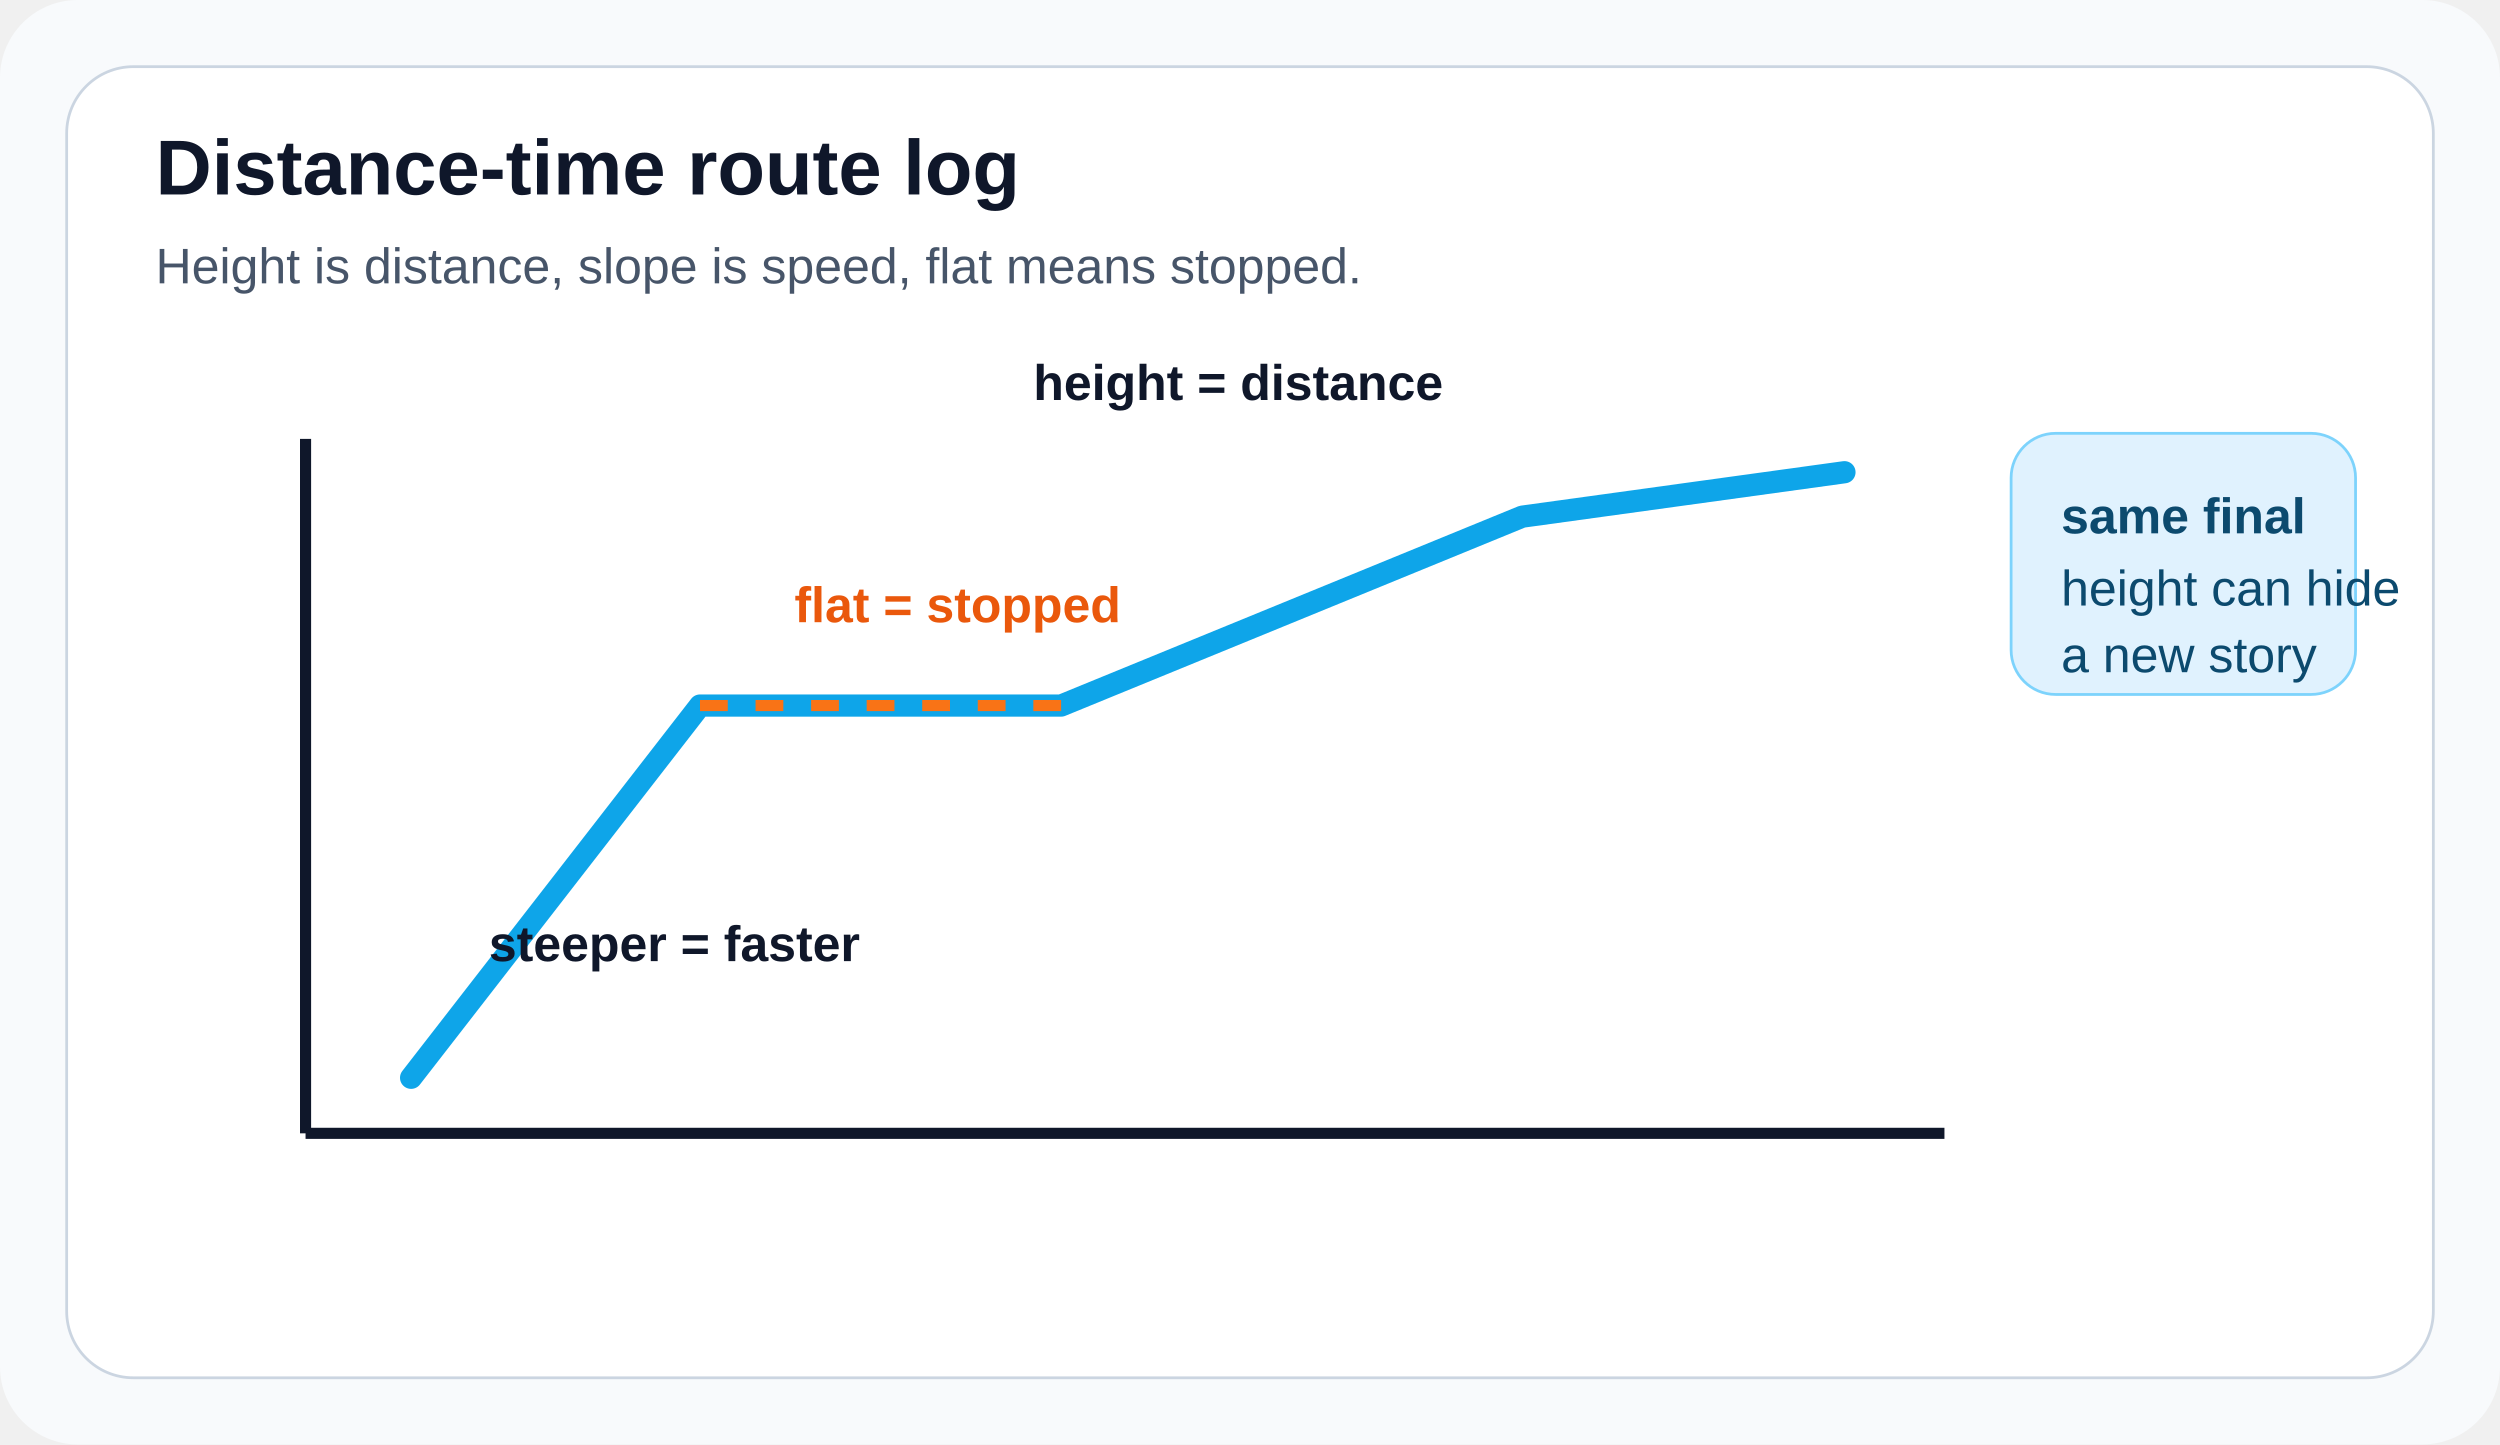
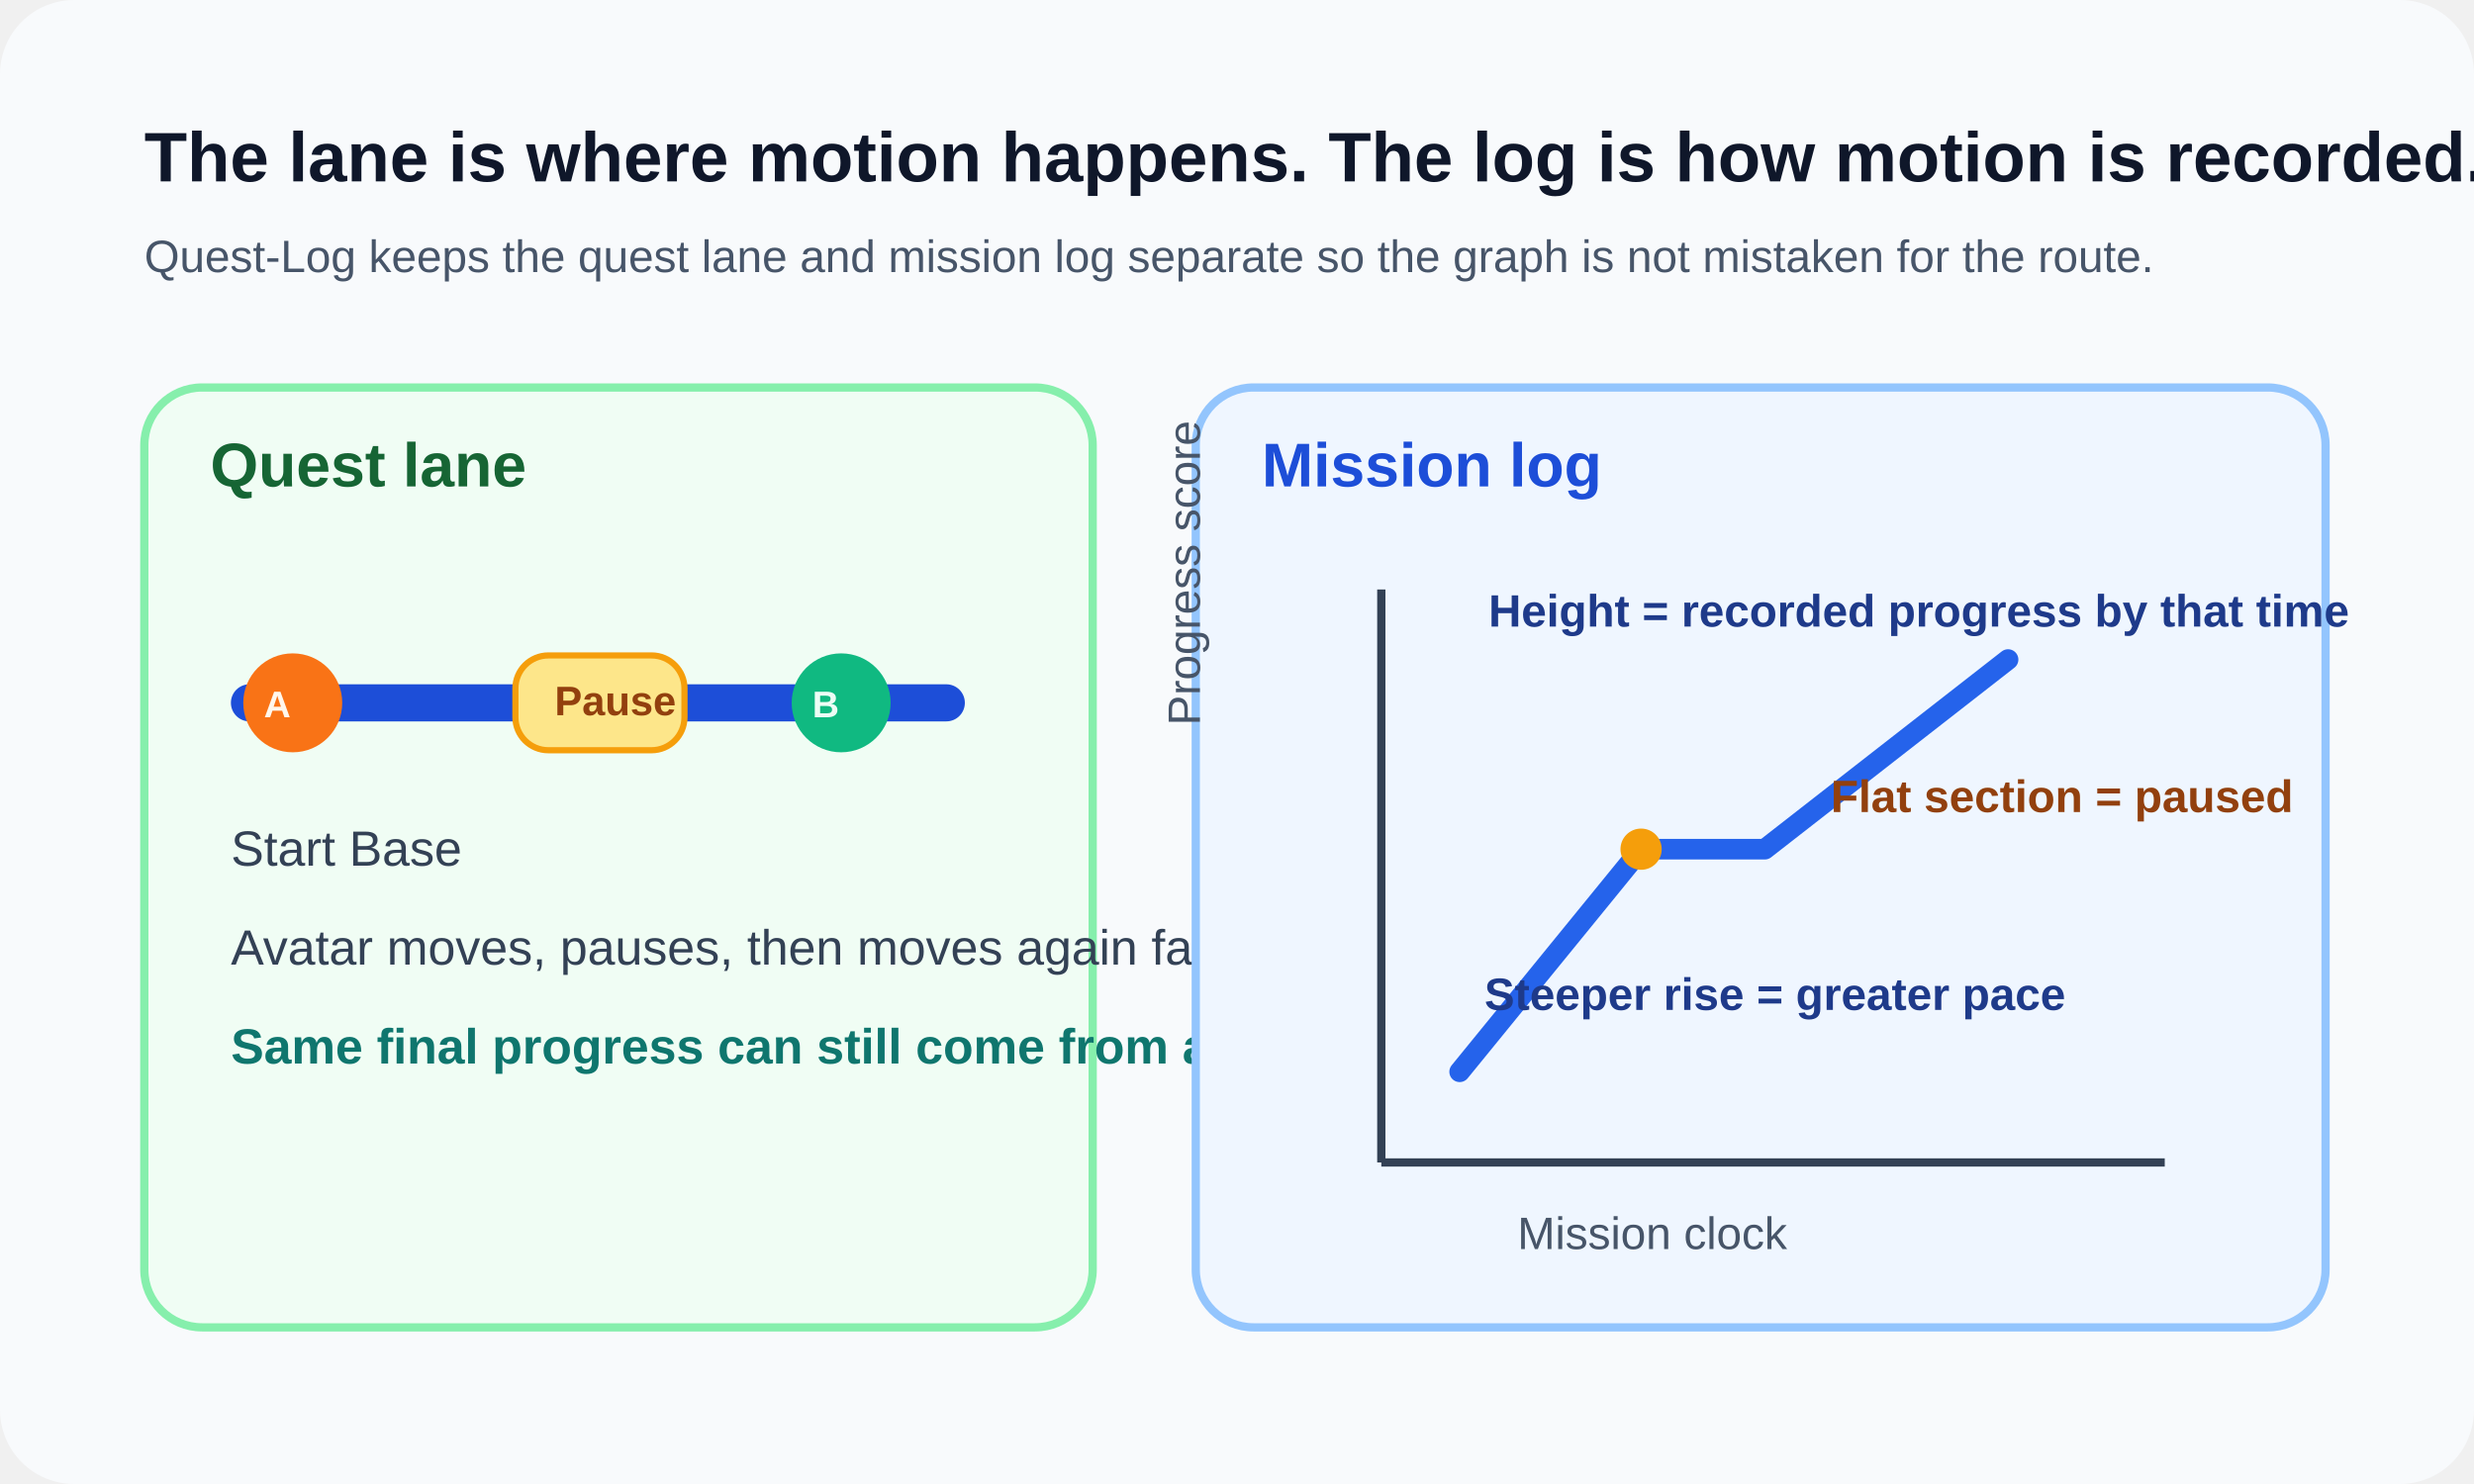
- <svg xmlns="http://www.w3.org/2000/svg" viewBox="0 0 900 520">
-   <rect width="900" height="520" rx="28" fill="#f8fafc" />
-   <rect x="24" y="24" width="852" height="472" rx="24" fill="#fff" stroke="#cbd5e1" />
-   <text x="56" y="70" font-family="Arial" font-size="28" font-weight="700" fill="#0f172a">Distance-time route log</text>
-   <text x="56" y="102" font-family="Arial" font-size="18" fill="#475569">Height is distance, slope is speed, flat means stopped.</text>
-   <line x1="110" y1="408" x2="110" y2="158" stroke="#0f172a" stroke-width="4" />
-   <line x1="110" y1="408" x2="700" y2="408" stroke="#0f172a" stroke-width="4" />
-   <polyline points="148,388 252,254 382,254 548,186 664,170" fill="none" stroke="#0ea5e9" stroke-width="8" stroke-linecap="round" stroke-linejoin="round" />
-   <line x1="252" y1="254" x2="382" y2="254" stroke="#f97316" stroke-width="4" stroke-dasharray="10 10" />
-   <text x="176" y="346" font-family="Arial" font-size="18" font-weight="700" fill="#0f172a">steeper = faster</text>
-   <text x="286" y="224" font-family="Arial" font-size="18" font-weight="700" fill="#ea580c">flat = stopped</text>
-   <text x="372" y="144" font-family="Arial" font-size="18" font-weight="700" fill="#0f172a">height = distance</text>
-   <rect x="724" y="156" width="124" height="94" rx="16" fill="#e0f2fe" stroke="#7dd3fc" />
-   <text x="742" y="192" font-family="Arial" font-size="18" font-weight="700" fill="#0c4a6e">same final</text>
-   <text x="742" y="218" font-family="Arial" font-size="18" fill="#0c4a6e">height can hide</text>
-   <text x="742" y="242" font-family="Arial" font-size="18" fill="#0c4a6e">a new story</text>
+ <svg xmlns="http://www.w3.org/2000/svg" width="1200" height="720" viewBox="0 0 1200 720" fill="none">
+   <rect width="1200" height="720" rx="36" fill="#F8FAFC" />
+   <text x="70" y="88" fill="#0F172A" font-family="Segoe UI, Arial, sans-serif" font-size="34" font-weight="700">The lane is where motion happens. The log is how motion is recorded.</text>
+   <text x="70" y="132" fill="#475569" font-family="Segoe UI, Arial, sans-serif" font-size="22">Quest-Log keeps the quest lane and mission log separate so the graph is not mistaken for the route.</text>
+   <rect x="70" y="188" width="460" height="456" rx="28" fill="#F0FDF4" stroke="#86EFAC" stroke-width="4" />
+   <text x="102" y="236" fill="#166534" font-family="Segoe UI, Arial, sans-serif" font-size="30" font-weight="700">Quest lane</text>
+   <rect x="112" y="332" width="356" height="18" rx="9" fill="#1D4ED8" />
+   <circle cx="142" cy="341" r="24" fill="#F97316" />
+   <text x="128" y="348" fill="#FFF7ED" font-family="Segoe UI, Arial, sans-serif" font-size="18" font-weight="700">A</text>
+   <rect x="250" y="318" width="82" height="46" rx="16" fill="#FDE68A" stroke="#F59E0B" stroke-width="3" />
+   <text x="269" y="347" fill="#92400E" font-family="Segoe UI, Arial, sans-serif" font-size="20" font-weight="700">Pause</text>
+   <circle cx="408" cy="341" r="24" fill="#10B981" />
+   <text x="394" y="348" fill="#ECFDF5" font-family="Segoe UI, Arial, sans-serif" font-size="18" font-weight="700">B</text>
+   <text x="112" y="420" fill="#334155" font-family="Segoe UI, Arial, sans-serif" font-size="24">Start Base</text>
+   <text x="112" y="468" fill="#334155" font-family="Segoe UI, Arial, sans-serif" font-size="24">Avatar moves, pauses, then moves again faster.</text>
+   <text x="112" y="516" fill="#0F766E" font-family="Segoe UI, Arial, sans-serif" font-size="24" font-weight="700">Same final progress can still come from a different run story.</text>
+   <rect x="580" y="188" width="548" height="456" rx="28" fill="#EFF6FF" stroke="#93C5FD" stroke-width="4" />
+   <text x="612" y="236" fill="#1D4ED8" font-family="Segoe UI, Arial, sans-serif" font-size="30" font-weight="700">Mission log</text>
+   <line x1="670" y1="564" x2="1050" y2="564" stroke="#334155" stroke-width="4" />
+   <line x1="670" y1="564" x2="670" y2="286" stroke="#334155" stroke-width="4" />
+   <path d="M708 520L796 412L856 412L974 320" stroke="#2563EB" stroke-width="10" stroke-linecap="round" stroke-linejoin="round" />
+   <circle cx="796" cy="412" r="10" fill="#F59E0B" />
+   <text x="736" y="606" fill="#475569" font-family="Segoe UI, Arial, sans-serif" font-size="22">Mission clock</text>
+   <text x="582" y="352" fill="#475569" font-family="Segoe UI, Arial, sans-serif" font-size="22" transform="rotate(-90 582 352)">Progress score</text>
+   <text x="888" y="394" fill="#92400E" font-family="Segoe UI, Arial, sans-serif" font-size="22" font-weight="700">Flat section = paused</text>
+   <text x="720" y="490" fill="#1E3A8A" font-family="Segoe UI, Arial, sans-serif" font-size="22" font-weight="700">Steeper rise = greater pace</text>
+   <text x="722" y="304" fill="#1E3A8A" font-family="Segoe UI, Arial, sans-serif" font-size="22" font-weight="700">Height = recorded progress by that time</text>
</svg>
